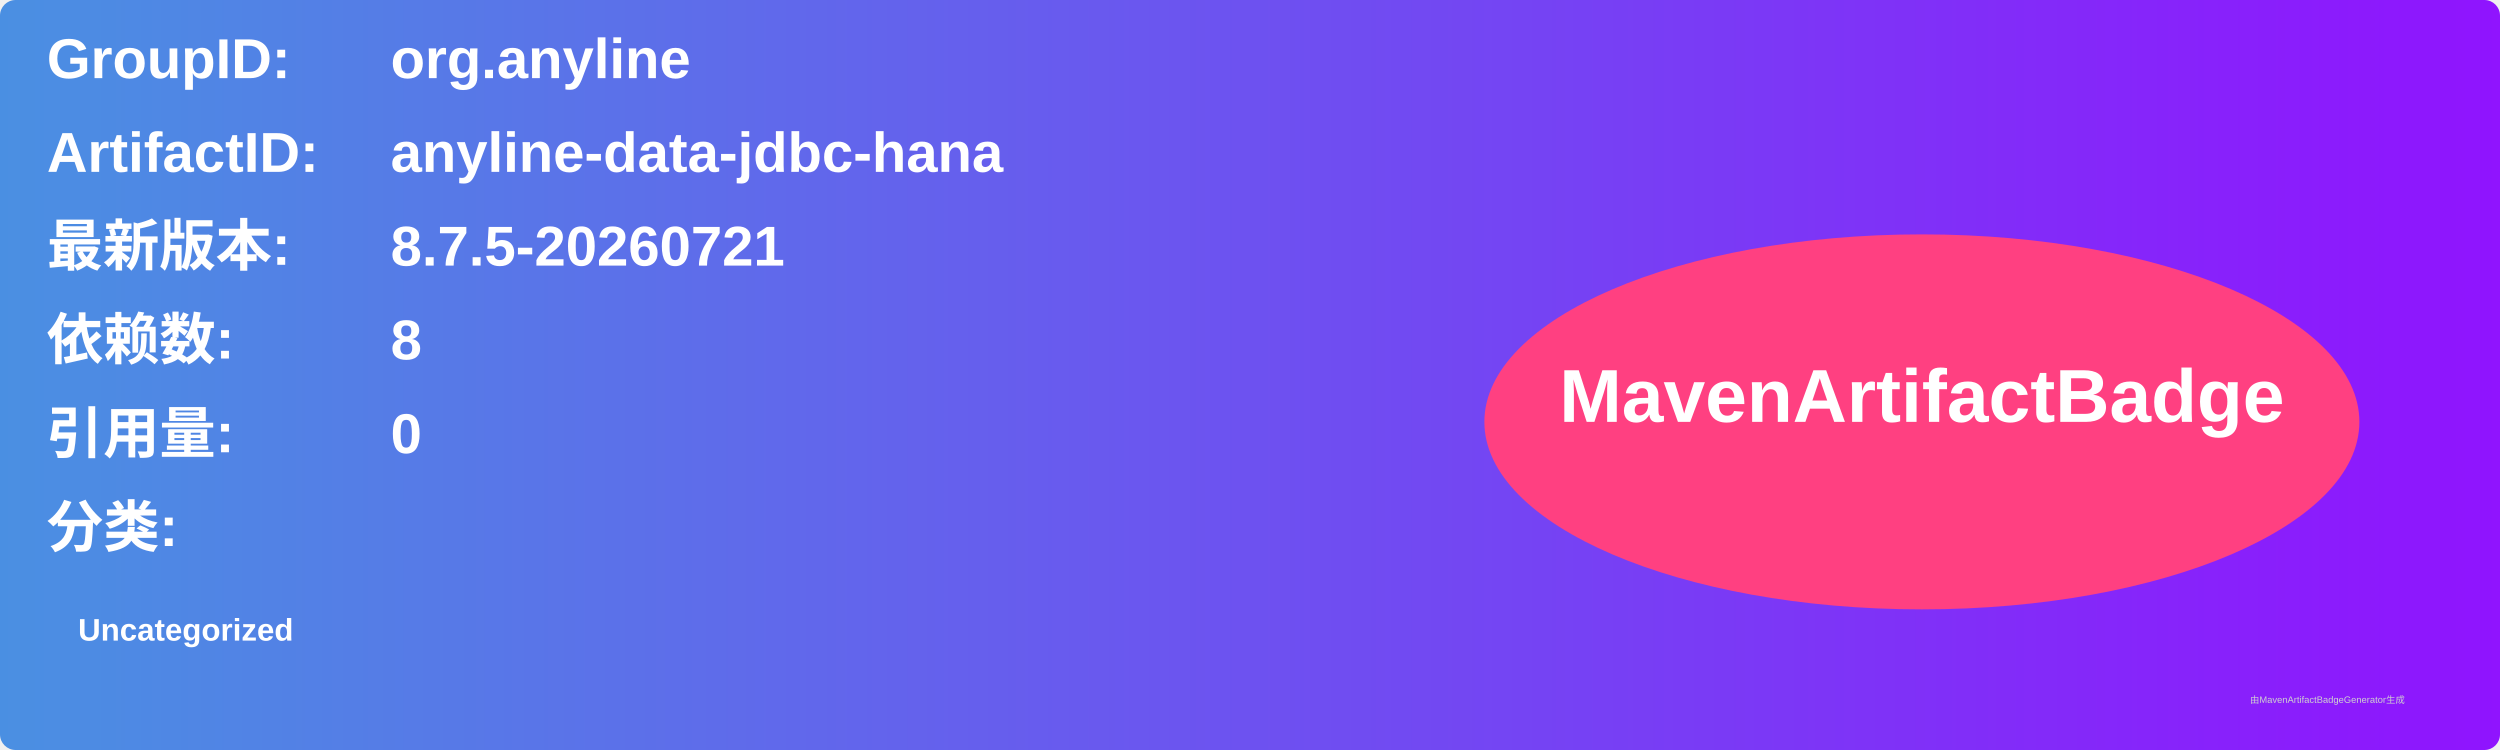
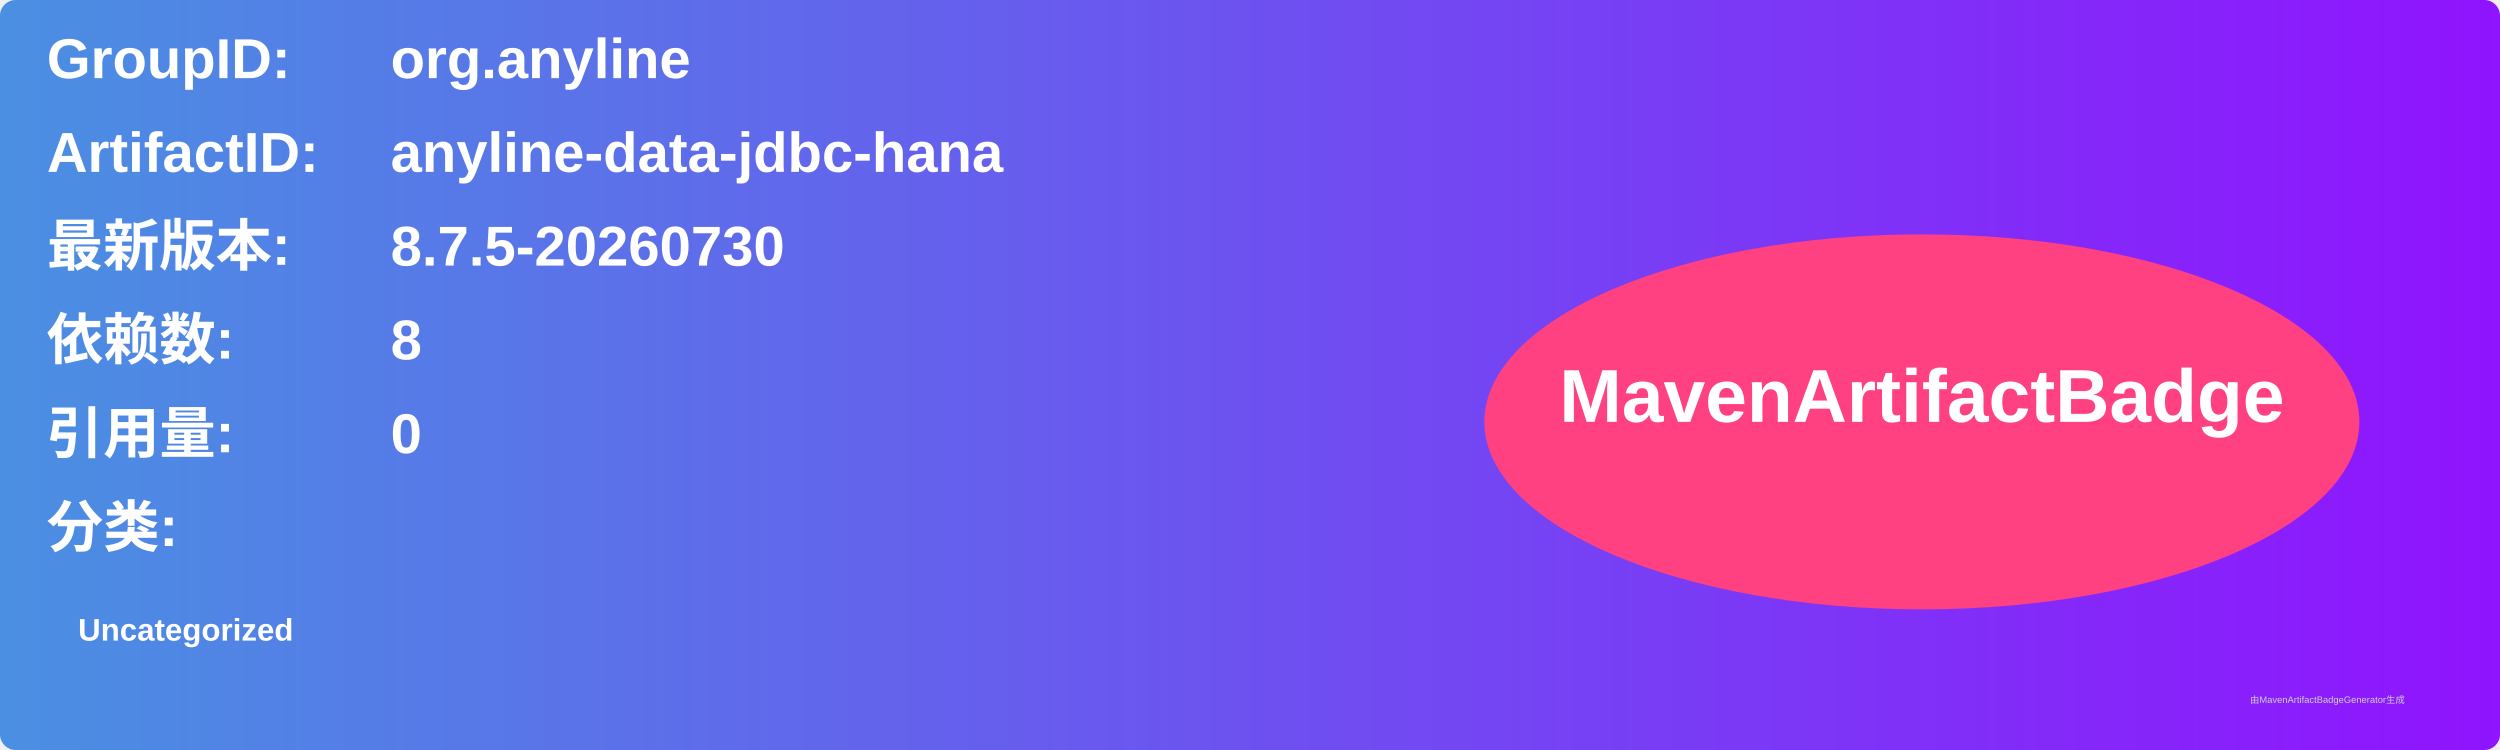
<svg xmlns="http://www.w3.org/2000/svg" width="800" height="240" viewBox="0 0 800 240">
  <linearGradient id="grad" x1="0%" y1="0%" x2="100%" y2="0%">
    <stop offset="0%" stop-color="#4a90e2" />
    <stop offset="100%" stop-color="#9013fe" />
  </linearGradient>
  <rect width="100%" height="100%" rx="5" ry="5" fill="url(#grad)" />
  <g transform="translate(15, 15)">
    <text x="0" y="10" font-family="Arial" font-size="18" fill="white" font-weight="bold" width="260">GroupID:</text>
    <text x="110" y="10" font-family="Arial" font-size="18" fill="white" font-weight="bold" width="460">org.anyline</text>
    <text x="0" y="40" font-family="Arial" font-size="18" fill="white" font-weight="bold" width="260">ArtifactID:</text>
    <text x="110" y="40" font-family="Arial" font-size="18" fill="white" font-weight="bold" width="460">anyline-data-jdbc-hana</text>
    <text x="0" y="70" font-family="Arial" font-size="18" fill="white" font-weight="bold">最新版本:</text>
    <text x="110" y="70" font-family="Arial" font-size="18" fill="white" font-weight="bold">
-       <tspan font-weight="bold">8.7.5-20260721</tspan>
+       <tspan font-weight="bold">8.7.5-20260730</tspan>
    </text>
    <text x="0" y="100" font-family="Arial" font-size="18" fill="white" font-weight="bold">依赖数: </text>
    <text x="110" y="100" font-family="Arial" font-size="18" fill="white">
      <tspan font-weight="bold">8</tspan>
    </text>
    <text x="0" y="130" font-family="Arial" font-size="18" fill="white" font-weight="bold">引用量: </text>
    <text x="110" y="130" font-family="Arial" font-size="18" fill="white">
      <tspan font-weight="bold">0</tspan>
    </text>
    <text x="0" y="160" font-family="Arial" font-size="18" fill="white" font-weight="bold">分类:</text>
    <text x="10" y="190" font-family="Arial" font-size="10" fill="white">
      <tspan font-weight="bold">Uncategorized</tspan>
    </text>
    <ellipse cx="600" cy="120" rx="140" ry="60" fill="#ff4081" />
    <text x="600" y="120" text-anchor="middle" font-family="Arial" font-size="24" fill="white" font-weight="bold">MavenArtifactBadge</text>
  </g>
  <text x="720" y="225" font-family="Arial" font-size="3" fill="#d0d0d0">由MavenArtifactBadgeGenerator生成</text>
</svg>
